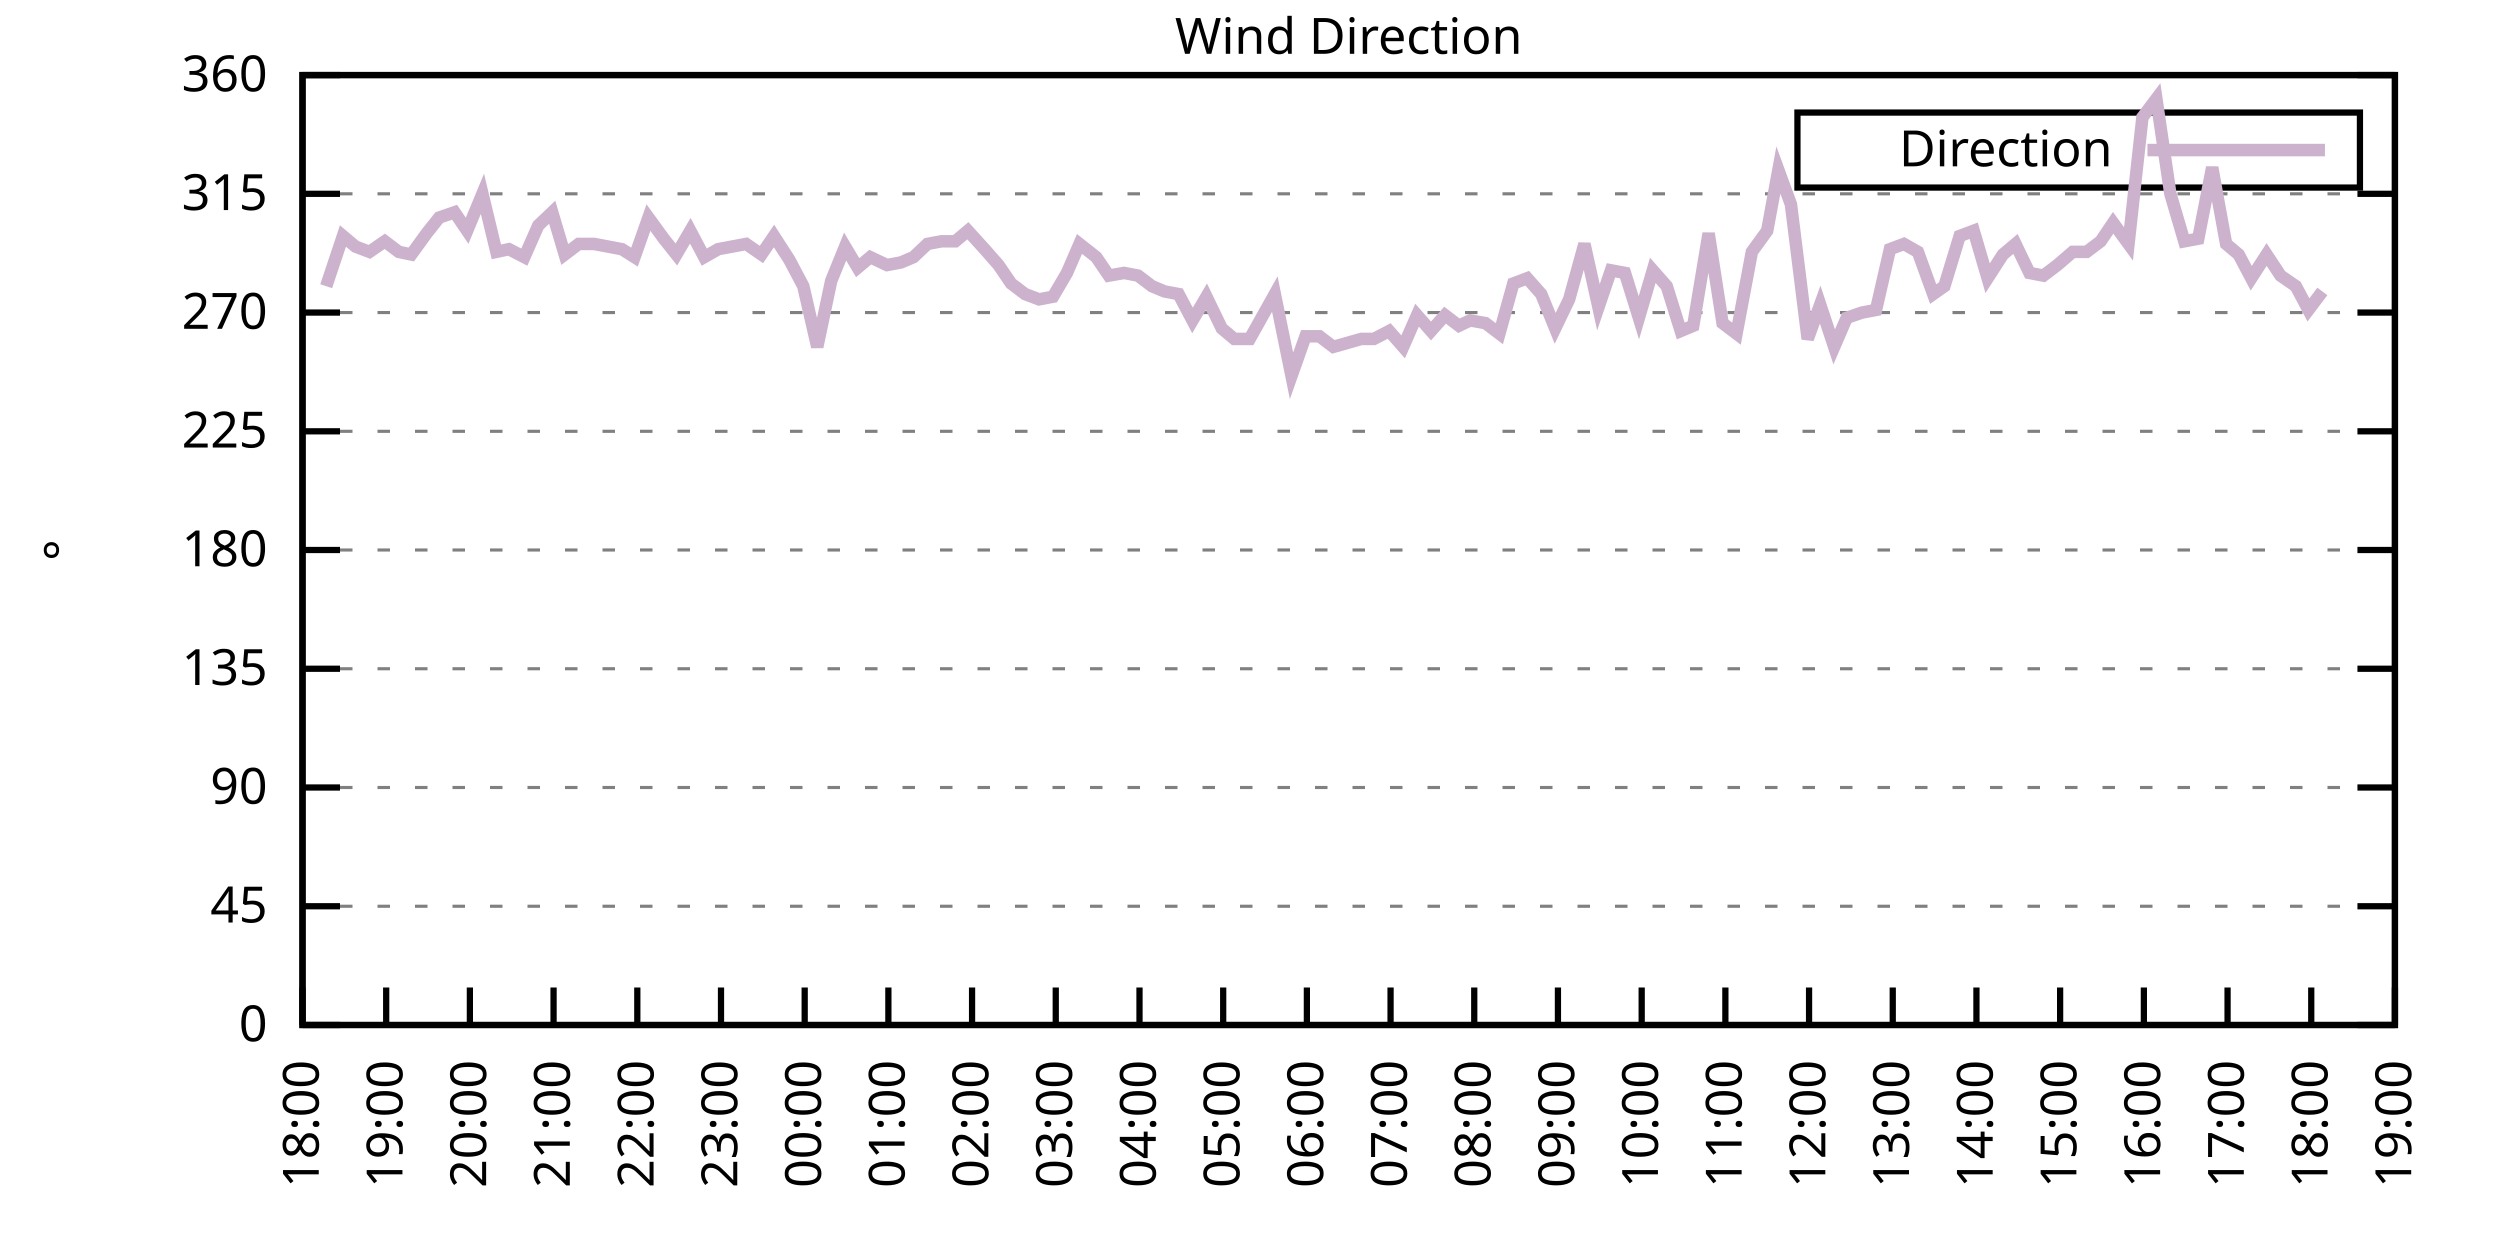
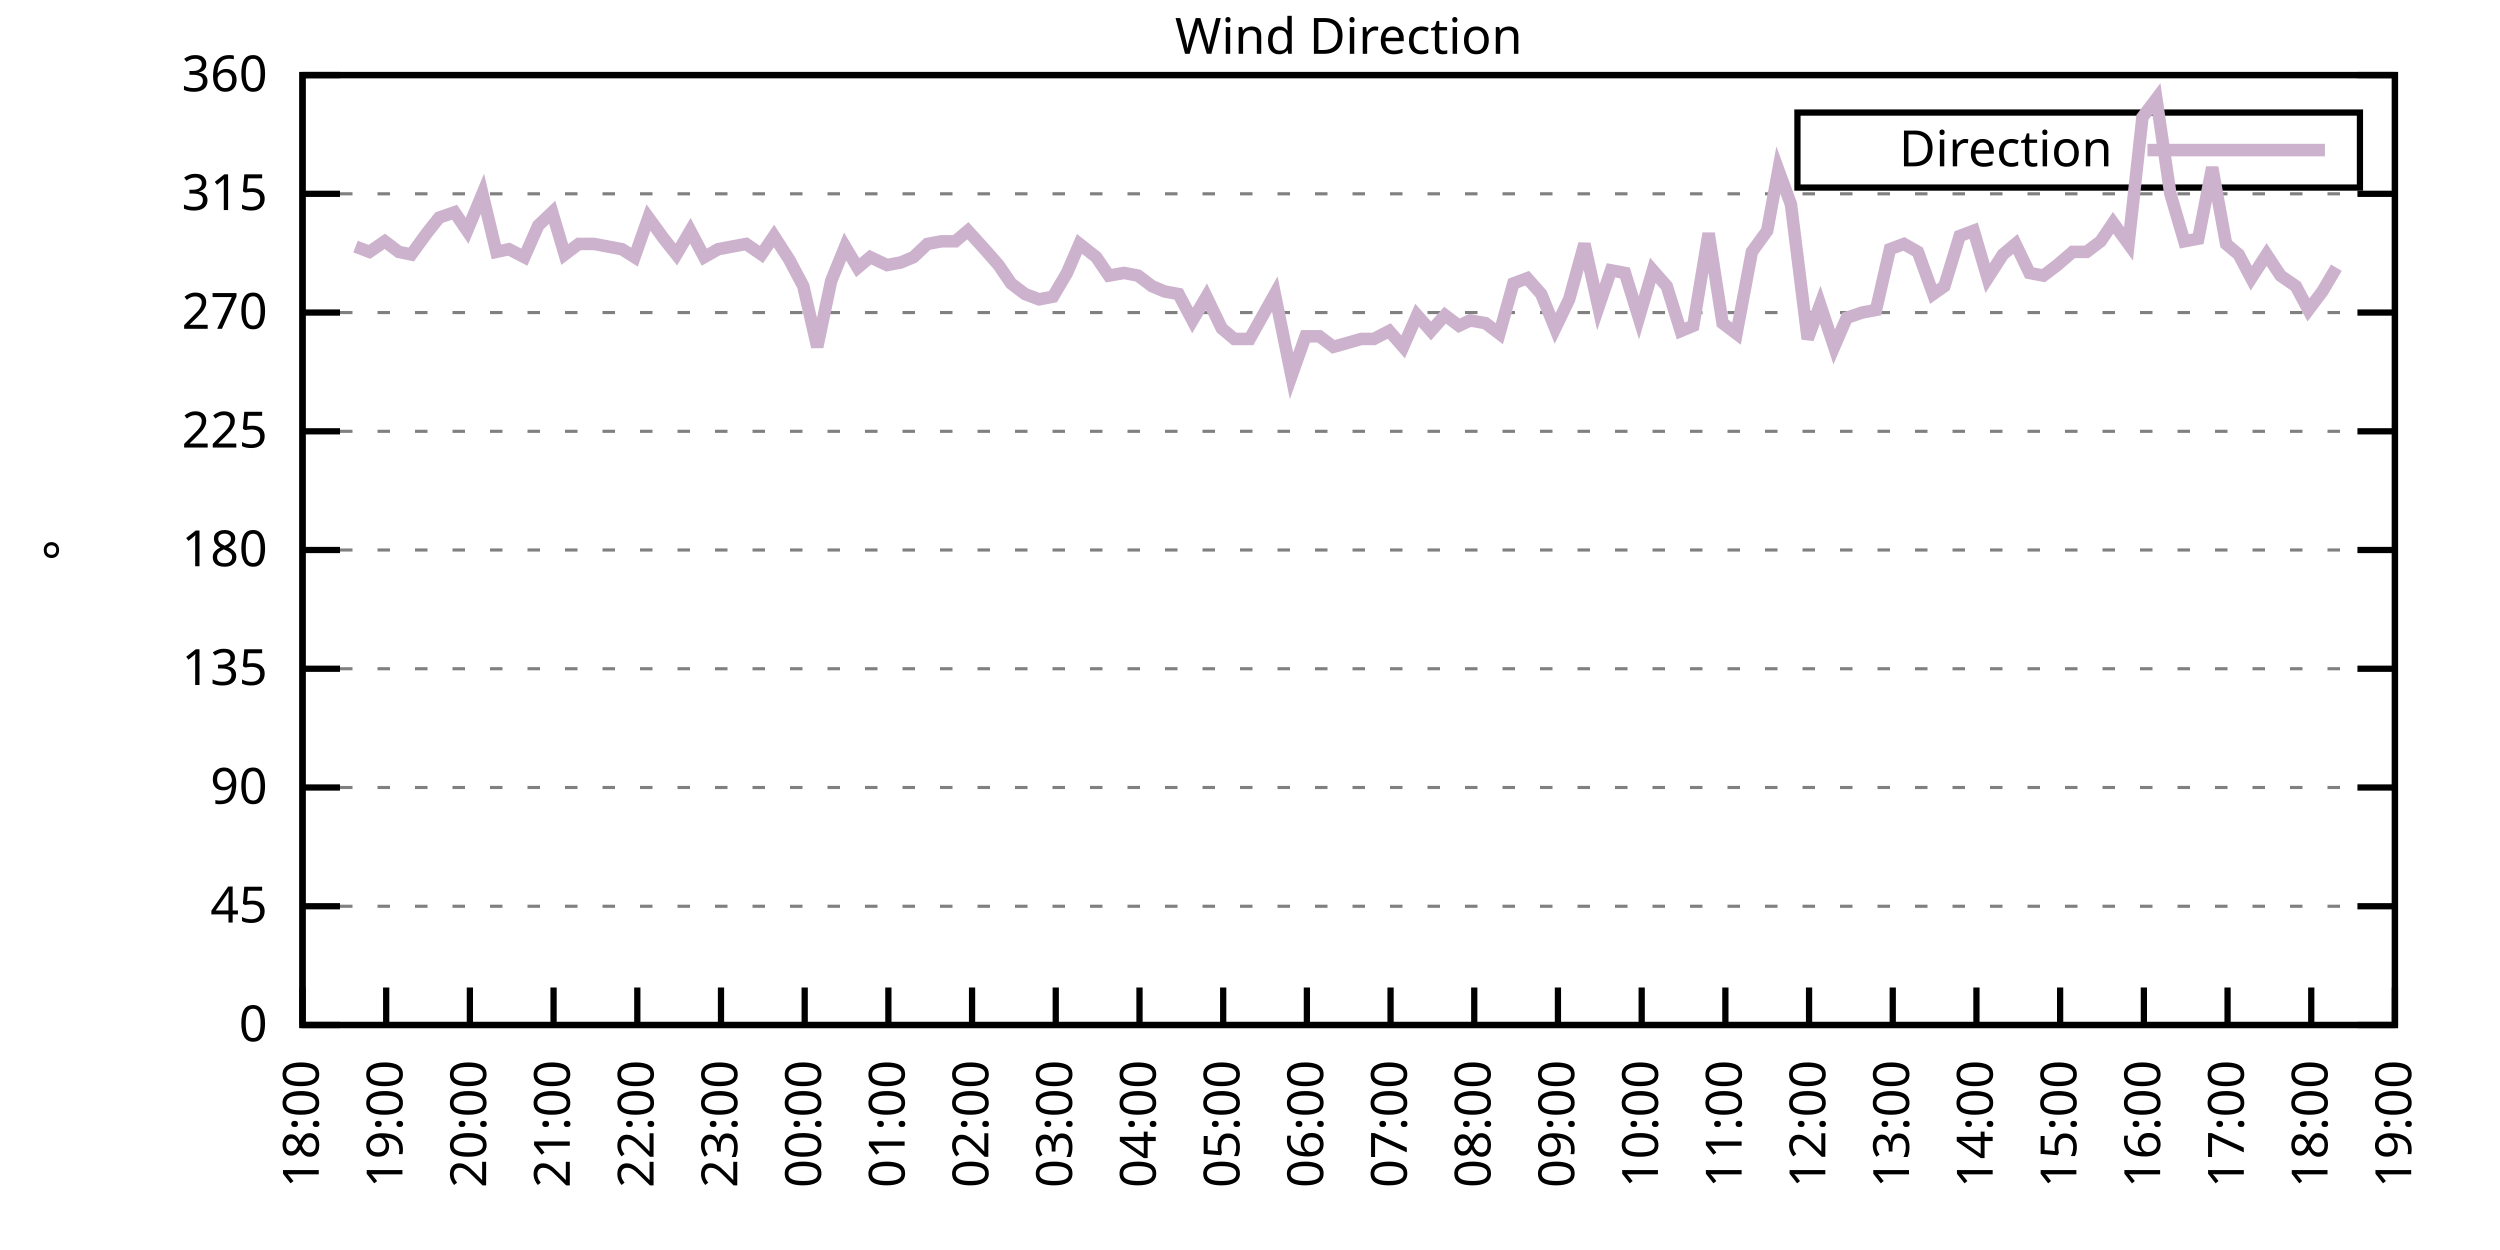
<svg xmlns="http://www.w3.org/2000/svg" xmlns:xlink="http://www.w3.org/1999/xlink" width="400" height="200" viewBox="0 0 400 200">
  <g id="gnuplot_canvas">
    <rect x="0" y="0" width="400" height="200" fill="none" />
    <defs>
      <circle id="gpDot" r="0.5" stroke-width="0.5" stroke="currentColor" />
      <path id="gpPt0" stroke-width="0.333" stroke="currentColor" d="M-1,0 h2 M0,-1 v2" />
      <path id="gpPt1" stroke-width="0.333" stroke="currentColor" d="M-1,-1 L1,1 M1,-1 L-1,1" />
      <path id="gpPt2" stroke-width="0.333" stroke="currentColor" d="M-1,0 L1,0 M0,-1 L0,1 M-1,-1 L1,1 M-1,1 L1,-1" />
      <rect id="gpPt3" stroke-width="0.333" stroke="currentColor" x="-1" y="-1" width="2" height="2" />
      <rect id="gpPt4" stroke-width="0.333" stroke="currentColor" fill="currentColor" x="-1" y="-1" width="2" height="2" />
      <circle id="gpPt5" stroke-width="0.333" stroke="currentColor" cx="0" cy="0" r="1" />
      <use xlink:href="#gpPt5" id="gpPt6" fill="currentColor" stroke="none" />
      <path id="gpPt7" stroke-width="0.333" stroke="currentColor" d="M0,-1.33 L-1.33,0.67 L1.33,0.67 z" />
      <use xlink:href="#gpPt7" id="gpPt8" fill="currentColor" stroke="none" />
      <use xlink:href="#gpPt7" id="gpPt9" stroke="currentColor" transform="rotate(180)" />
      <use xlink:href="#gpPt9" id="gpPt10" fill="currentColor" stroke="none" />
      <use xlink:href="#gpPt3" id="gpPt11" stroke="currentColor" transform="rotate(45)" />
      <use xlink:href="#gpPt11" id="gpPt12" fill="currentColor" stroke="none" />
      <path id="gpPt13" stroke-width="0.333" stroke="currentColor" d="M0,1.330 L1.265,0.411 L0.782,-1.067 L-0.782,-1.076 L-1.265,0.411 z" />
      <use xlink:href="#gpPt13" id="gpPt14" fill="currentColor" stroke="none" />
      <filter id="textbox" filterUnits="objectBoundingBox" x="0" y="0" height="1" width="1">
        <feFlood flood-color="white" flood-opacity="1" result="bgnd" />
        <feComposite in="SourceGraphic" in2="bgnd" operator="atop" />
      </filter>
      <filter id="greybox" filterUnits="objectBoundingBox" x="0" y="0" height="1" width="1">
        <feFlood flood-color="lightgrey" flood-opacity="1" result="grey" />
        <feComposite in="SourceGraphic" in2="grey" operator="atop" />
      </filter>
    </defs>
    <g fill="none" color="white" stroke="currentColor" stroke-width="1.00" stroke-linecap="butt" stroke-linejoin="miter">
</g>
    <g fill="none" color="black" stroke="currentColor" stroke-width="1.00" stroke-linecap="butt" stroke-linejoin="miter">
      <g stroke="none" shape-rendering="crispEdges">
        <polygon fill="rgb(255, 255, 255)" points="48.40,164.00 383.18,164.00 383.18,12.02 48.40,12.02 " />
      </g>
    </g>
    <g fill="none" color="black" stroke="currentColor" stroke-width="1.00" stroke-linecap="butt" stroke-linejoin="miter">
</g>
    <g fill="none" color="black" stroke="black" stroke-width="0.50" stroke-linecap="butt" stroke-linejoin="miter">
</g>
    <g fill="none" color="gray" stroke="currentColor" stroke-width="0.50" stroke-linecap="butt" stroke-linejoin="miter">
      <path stroke="gray" stroke-dasharray="2,4" class="gridline" d="M48.40,164.00 L383.19,164.00  " />
    </g>
    <g fill="none" color="gray" stroke="gray" stroke-width="1.00" stroke-linecap="butt" stroke-linejoin="miter">
</g>
    <g fill="none" color="black" stroke="currentColor" stroke-width="1.00" stroke-linecap="butt" stroke-linejoin="miter">
      <path stroke="black" d="M48.40,164.00 L54.40,164.00 M383.19,164.00 L377.19,164.00  " />
      <g transform="translate(42.80,166.60)" stroke="none" fill="black" font-family="Sans" font-size="8.00" text-anchor="end">
        <text>
          <tspan font-family="Sans"> 0</tspan>
        </text>
      </g>
    </g>
    <g fill="none" color="black" stroke="currentColor" stroke-width="1.00" stroke-linecap="butt" stroke-linejoin="miter">
</g>
    <g fill="none" color="black" stroke="black" stroke-width="0.50" stroke-linecap="butt" stroke-linejoin="miter">
</g>
    <g fill="none" color="gray" stroke="currentColor" stroke-width="0.50" stroke-linecap="butt" stroke-linejoin="miter">
      <path stroke="gray" stroke-dasharray="2,4" class="gridline" d="M48.40,145.00 L383.19,145.00  " />
    </g>
    <g fill="none" color="gray" stroke="gray" stroke-width="1.00" stroke-linecap="butt" stroke-linejoin="miter">
</g>
    <g fill="none" color="black" stroke="currentColor" stroke-width="1.00" stroke-linecap="butt" stroke-linejoin="miter">
      <path stroke="black" d="M48.40,145.00 L54.40,145.00 M383.19,145.00 L377.19,145.00  " />
      <g transform="translate(42.80,147.60)" stroke="none" fill="black" font-family="Sans" font-size="8.00" text-anchor="end">
        <text>
          <tspan font-family="Sans"> 45</tspan>
        </text>
      </g>
    </g>
    <g fill="none" color="black" stroke="currentColor" stroke-width="1.00" stroke-linecap="butt" stroke-linejoin="miter">
</g>
    <g fill="none" color="black" stroke="black" stroke-width="0.50" stroke-linecap="butt" stroke-linejoin="miter">
</g>
    <g fill="none" color="gray" stroke="currentColor" stroke-width="0.50" stroke-linecap="butt" stroke-linejoin="miter">
      <path stroke="gray" stroke-dasharray="2,4" class="gridline" d="M48.40,126.00 L383.19,126.00  " />
    </g>
    <g fill="none" color="gray" stroke="gray" stroke-width="1.00" stroke-linecap="butt" stroke-linejoin="miter">
</g>
    <g fill="none" color="black" stroke="currentColor" stroke-width="1.00" stroke-linecap="butt" stroke-linejoin="miter">
      <path stroke="black" d="M48.40,126.00 L54.40,126.00 M383.19,126.00 L377.19,126.00  " />
      <g transform="translate(42.80,128.60)" stroke="none" fill="black" font-family="Sans" font-size="8.00" text-anchor="end">
        <text>
          <tspan font-family="Sans"> 90</tspan>
        </text>
      </g>
    </g>
    <g fill="none" color="black" stroke="currentColor" stroke-width="1.00" stroke-linecap="butt" stroke-linejoin="miter">
</g>
    <g fill="none" color="black" stroke="black" stroke-width="0.50" stroke-linecap="butt" stroke-linejoin="miter">
</g>
    <g fill="none" color="gray" stroke="currentColor" stroke-width="0.50" stroke-linecap="butt" stroke-linejoin="miter">
      <path stroke="gray" stroke-dasharray="2,4" class="gridline" d="M48.40,107.00 L383.19,107.00  " />
    </g>
    <g fill="none" color="gray" stroke="gray" stroke-width="1.00" stroke-linecap="butt" stroke-linejoin="miter">
</g>
    <g fill="none" color="black" stroke="currentColor" stroke-width="1.00" stroke-linecap="butt" stroke-linejoin="miter">
      <path stroke="black" d="M48.40,107.00 L54.40,107.00 M383.19,107.00 L377.19,107.00  " />
      <g transform="translate(42.80,109.60)" stroke="none" fill="black" font-family="Sans" font-size="8.00" text-anchor="end">
        <text>
          <tspan font-family="Sans"> 135</tspan>
        </text>
      </g>
    </g>
    <g fill="none" color="black" stroke="currentColor" stroke-width="1.00" stroke-linecap="butt" stroke-linejoin="miter">
</g>
    <g fill="none" color="black" stroke="black" stroke-width="0.50" stroke-linecap="butt" stroke-linejoin="miter">
</g>
    <g fill="none" color="gray" stroke="currentColor" stroke-width="0.50" stroke-linecap="butt" stroke-linejoin="miter">
      <path stroke="gray" stroke-dasharray="2,4" class="gridline" d="M48.40,88.00 L383.19,88.00  " />
    </g>
    <g fill="none" color="gray" stroke="gray" stroke-width="1.00" stroke-linecap="butt" stroke-linejoin="miter">
</g>
    <g fill="none" color="black" stroke="currentColor" stroke-width="1.00" stroke-linecap="butt" stroke-linejoin="miter">
      <path stroke="black" d="M48.40,88.00 L54.40,88.00 M383.19,88.00 L377.19,88.00  " />
      <g transform="translate(42.80,90.60)" stroke="none" fill="black" font-family="Sans" font-size="8.00" text-anchor="end">
        <text>
          <tspan font-family="Sans"> 180</tspan>
        </text>
      </g>
    </g>
    <g fill="none" color="black" stroke="currentColor" stroke-width="1.00" stroke-linecap="butt" stroke-linejoin="miter">
</g>
    <g fill="none" color="black" stroke="black" stroke-width="0.50" stroke-linecap="butt" stroke-linejoin="miter">
</g>
    <g fill="none" color="gray" stroke="currentColor" stroke-width="0.50" stroke-linecap="butt" stroke-linejoin="miter">
      <path stroke="gray" stroke-dasharray="2,4" class="gridline" d="M48.40,69.01 L383.19,69.01  " />
    </g>
    <g fill="none" color="gray" stroke="gray" stroke-width="1.00" stroke-linecap="butt" stroke-linejoin="miter">
</g>
    <g fill="none" color="black" stroke="currentColor" stroke-width="1.00" stroke-linecap="butt" stroke-linejoin="miter">
      <path stroke="black" d="M48.40,69.01 L54.40,69.01 M383.19,69.01 L377.19,69.01  " />
      <g transform="translate(42.80,71.61)" stroke="none" fill="black" font-family="Sans" font-size="8.00" text-anchor="end">
        <text>
          <tspan font-family="Sans"> 225</tspan>
        </text>
      </g>
    </g>
    <g fill="none" color="black" stroke="currentColor" stroke-width="1.00" stroke-linecap="butt" stroke-linejoin="miter">
</g>
    <g fill="none" color="black" stroke="black" stroke-width="0.50" stroke-linecap="butt" stroke-linejoin="miter">
</g>
    <g fill="none" color="gray" stroke="currentColor" stroke-width="0.50" stroke-linecap="butt" stroke-linejoin="miter">
      <path stroke="gray" stroke-dasharray="2,4" class="gridline" d="M48.40,50.01 L383.19,50.01  " />
    </g>
    <g fill="none" color="gray" stroke="gray" stroke-width="1.00" stroke-linecap="butt" stroke-linejoin="miter">
</g>
    <g fill="none" color="black" stroke="currentColor" stroke-width="1.00" stroke-linecap="butt" stroke-linejoin="miter">
      <path stroke="black" d="M48.40,50.01 L54.40,50.01 M383.19,50.01 L377.19,50.01  " />
      <g transform="translate(42.80,52.61)" stroke="none" fill="black" font-family="Sans" font-size="8.00" text-anchor="end">
        <text>
          <tspan font-family="Sans"> 270</tspan>
        </text>
      </g>
    </g>
    <g fill="none" color="black" stroke="currentColor" stroke-width="1.00" stroke-linecap="butt" stroke-linejoin="miter">
</g>
    <g fill="none" color="black" stroke="black" stroke-width="0.50" stroke-linecap="butt" stroke-linejoin="miter">
</g>
    <g fill="none" color="gray" stroke="currentColor" stroke-width="0.50" stroke-linecap="butt" stroke-linejoin="miter">
      <path stroke="gray" stroke-dasharray="2,4" class="gridline" d="M48.40,31.01 L383.19,31.01  " />
    </g>
    <g fill="none" color="gray" stroke="gray" stroke-width="1.00" stroke-linecap="butt" stroke-linejoin="miter">
</g>
    <g fill="none" color="black" stroke="currentColor" stroke-width="1.00" stroke-linecap="butt" stroke-linejoin="miter">
      <path stroke="black" d="M48.40,31.01 L54.40,31.01 M383.19,31.01 L377.19,31.01  " />
      <g transform="translate(42.80,33.61)" stroke="none" fill="black" font-family="Sans" font-size="8.00" text-anchor="end">
        <text>
          <tspan font-family="Sans"> 315</tspan>
        </text>
      </g>
    </g>
    <g fill="none" color="black" stroke="currentColor" stroke-width="1.00" stroke-linecap="butt" stroke-linejoin="miter">
</g>
    <g fill="none" color="black" stroke="black" stroke-width="0.50" stroke-linecap="butt" stroke-linejoin="miter">
</g>
    <g fill="none" color="gray" stroke="currentColor" stroke-width="0.50" stroke-linecap="butt" stroke-linejoin="miter">
      <path stroke="gray" stroke-dasharray="2,4" class="gridline" d="M48.40,12.01 L383.19,12.01  " />
    </g>
    <g fill="none" color="gray" stroke="gray" stroke-width="1.00" stroke-linecap="butt" stroke-linejoin="miter">
</g>
    <g fill="none" color="black" stroke="currentColor" stroke-width="1.00" stroke-linecap="butt" stroke-linejoin="miter">
      <path stroke="black" d="M48.40,12.01 L54.40,12.01 M383.19,12.01 L377.19,12.01  " />
      <g transform="translate(42.80,14.61)" stroke="none" fill="black" font-family="Sans" font-size="8.00" text-anchor="end">
        <text>
          <tspan font-family="Sans"> 360</tspan>
        </text>
      </g>
    </g>
    <g fill="none" color="black" stroke="currentColor" stroke-width="1.00" stroke-linecap="butt" stroke-linejoin="miter">
      <path stroke="black" d="M48.40,164.00 L48.40,158.00  " />
      <g transform="translate(51.00,169.60) rotate(270.00)" stroke="none" fill="black" font-family="Sans" font-size="8.00" text-anchor="end">
        <text>
          <tspan font-family="Sans">18:00</tspan>
        </text>
      </g>
    </g>
    <g fill="none" color="black" stroke="currentColor" stroke-width="1.00" stroke-linecap="butt" stroke-linejoin="miter">
      <path stroke="black" d="M61.79,164.00 L61.79,158.00  " />
      <g transform="translate(64.39,169.60) rotate(270.00)" stroke="none" fill="black" font-family="Sans" font-size="8.00" text-anchor="end">
        <text>
          <tspan font-family="Sans">19:00</tspan>
        </text>
      </g>
    </g>
    <g fill="none" color="black" stroke="currentColor" stroke-width="1.00" stroke-linecap="butt" stroke-linejoin="miter">
      <path stroke="black" d="M75.18,164.00 L75.18,158.00  " />
      <g transform="translate(77.78,169.60) rotate(270.00)" stroke="none" fill="black" font-family="Sans" font-size="8.00" text-anchor="end">
        <text>
          <tspan font-family="Sans">20:00</tspan>
        </text>
      </g>
    </g>
    <g fill="none" color="black" stroke="currentColor" stroke-width="1.00" stroke-linecap="butt" stroke-linejoin="miter">
      <path stroke="black" d="M88.57,164.00 L88.57,158.00  " />
      <g transform="translate(91.17,169.60) rotate(270.00)" stroke="none" fill="black" font-family="Sans" font-size="8.00" text-anchor="end">
        <text>
          <tspan font-family="Sans">21:00</tspan>
        </text>
      </g>
    </g>
    <g fill="none" color="black" stroke="currentColor" stroke-width="1.00" stroke-linecap="butt" stroke-linejoin="miter">
      <path stroke="black" d="M101.97,164.00 L101.97,158.00  " />
      <g transform="translate(104.57,169.60) rotate(270.00)" stroke="none" fill="black" font-family="Sans" font-size="8.00" text-anchor="end">
        <text>
          <tspan font-family="Sans">22:00</tspan>
        </text>
      </g>
    </g>
    <g fill="none" color="black" stroke="currentColor" stroke-width="1.00" stroke-linecap="butt" stroke-linejoin="miter">
      <path stroke="black" d="M115.36,164.00 L115.36,158.00  " />
      <g transform="translate(117.96,169.60) rotate(270.00)" stroke="none" fill="black" font-family="Sans" font-size="8.00" text-anchor="end">
        <text>
          <tspan font-family="Sans">23:00</tspan>
        </text>
      </g>
    </g>
    <g fill="none" color="black" stroke="currentColor" stroke-width="1.00" stroke-linecap="butt" stroke-linejoin="miter">
      <path stroke="black" d="M128.75,164.00 L128.75,158.00  " />
      <g transform="translate(131.35,169.60) rotate(270.00)" stroke="none" fill="black" font-family="Sans" font-size="8.00" text-anchor="end">
        <text>
          <tspan font-family="Sans">00:00</tspan>
        </text>
      </g>
    </g>
    <g fill="none" color="black" stroke="currentColor" stroke-width="1.00" stroke-linecap="butt" stroke-linejoin="miter">
      <path stroke="black" d="M142.14,164.00 L142.14,158.00  " />
      <g transform="translate(144.74,169.60) rotate(270.00)" stroke="none" fill="black" font-family="Sans" font-size="8.00" text-anchor="end">
        <text>
          <tspan font-family="Sans">01:00</tspan>
        </text>
      </g>
    </g>
    <g fill="none" color="black" stroke="currentColor" stroke-width="1.00" stroke-linecap="butt" stroke-linejoin="miter">
      <path stroke="black" d="M155.53,164.00 L155.53,158.00  " />
      <g transform="translate(158.13,169.60) rotate(270.00)" stroke="none" fill="black" font-family="Sans" font-size="8.00" text-anchor="end">
        <text>
          <tspan font-family="Sans">02:00</tspan>
        </text>
      </g>
    </g>
    <g fill="none" color="black" stroke="currentColor" stroke-width="1.00" stroke-linecap="butt" stroke-linejoin="miter">
      <path stroke="black" d="M168.92,164.00 L168.92,158.00  " />
      <g transform="translate(171.52,169.60) rotate(270.00)" stroke="none" fill="black" font-family="Sans" font-size="8.00" text-anchor="end">
        <text>
          <tspan font-family="Sans">03:00</tspan>
        </text>
      </g>
    </g>
    <g fill="none" color="black" stroke="currentColor" stroke-width="1.00" stroke-linecap="butt" stroke-linejoin="miter">
      <path stroke="black" d="M182.32,164.00 L182.32,158.00  " />
      <g transform="translate(184.92,169.60) rotate(270.00)" stroke="none" fill="black" font-family="Sans" font-size="8.00" text-anchor="end">
        <text>
          <tspan font-family="Sans">04:00</tspan>
        </text>
      </g>
    </g>
    <g fill="none" color="black" stroke="currentColor" stroke-width="1.00" stroke-linecap="butt" stroke-linejoin="miter">
      <path stroke="black" d="M195.71,164.00 L195.71,158.00  " />
      <g transform="translate(198.31,169.60) rotate(270.00)" stroke="none" fill="black" font-family="Sans" font-size="8.00" text-anchor="end">
        <text>
          <tspan font-family="Sans">05:00</tspan>
        </text>
      </g>
    </g>
    <g fill="none" color="black" stroke="currentColor" stroke-width="1.00" stroke-linecap="butt" stroke-linejoin="miter">
      <path stroke="black" d="M209.10,164.00 L209.10,158.00  " />
      <g transform="translate(211.70,169.60) rotate(270.00)" stroke="none" fill="black" font-family="Sans" font-size="8.00" text-anchor="end">
        <text>
          <tspan font-family="Sans">06:00</tspan>
        </text>
      </g>
    </g>
    <g fill="none" color="black" stroke="currentColor" stroke-width="1.00" stroke-linecap="butt" stroke-linejoin="miter">
      <path stroke="black" d="M222.49,164.00 L222.49,158.00  " />
      <g transform="translate(225.09,169.60) rotate(270.00)" stroke="none" fill="black" font-family="Sans" font-size="8.00" text-anchor="end">
        <text>
          <tspan font-family="Sans">07:00</tspan>
        </text>
      </g>
    </g>
    <g fill="none" color="black" stroke="currentColor" stroke-width="1.00" stroke-linecap="butt" stroke-linejoin="miter">
      <path stroke="black" d="M235.88,164.00 L235.88,158.00  " />
      <g transform="translate(238.48,169.60) rotate(270.00)" stroke="none" fill="black" font-family="Sans" font-size="8.00" text-anchor="end">
        <text>
          <tspan font-family="Sans">08:00</tspan>
        </text>
      </g>
    </g>
    <g fill="none" color="black" stroke="currentColor" stroke-width="1.00" stroke-linecap="butt" stroke-linejoin="miter">
      <path stroke="black" d="M249.27,164.00 L249.27,158.00  " />
      <g transform="translate(251.87,169.60) rotate(270.00)" stroke="none" fill="black" font-family="Sans" font-size="8.00" text-anchor="end">
        <text>
          <tspan font-family="Sans">09:00</tspan>
        </text>
      </g>
    </g>
    <g fill="none" color="black" stroke="currentColor" stroke-width="1.00" stroke-linecap="butt" stroke-linejoin="miter">
      <path stroke="black" d="M262.67,164.00 L262.67,158.00  " />
      <g transform="translate(265.27,169.60) rotate(270.00)" stroke="none" fill="black" font-family="Sans" font-size="8.00" text-anchor="end">
        <text>
          <tspan font-family="Sans">10:00</tspan>
        </text>
      </g>
    </g>
    <g fill="none" color="black" stroke="currentColor" stroke-width="1.00" stroke-linecap="butt" stroke-linejoin="miter">
      <path stroke="black" d="M276.06,164.00 L276.06,158.00  " />
      <g transform="translate(278.66,169.60) rotate(270.00)" stroke="none" fill="black" font-family="Sans" font-size="8.00" text-anchor="end">
        <text>
          <tspan font-family="Sans">11:00</tspan>
        </text>
      </g>
    </g>
    <g fill="none" color="black" stroke="currentColor" stroke-width="1.00" stroke-linecap="butt" stroke-linejoin="miter">
      <path stroke="black" d="M289.45,164.00 L289.45,158.00  " />
      <g transform="translate(292.05,169.60) rotate(270.00)" stroke="none" fill="black" font-family="Sans" font-size="8.00" text-anchor="end">
        <text>
          <tspan font-family="Sans">12:00</tspan>
        </text>
      </g>
    </g>
    <g fill="none" color="black" stroke="currentColor" stroke-width="1.00" stroke-linecap="butt" stroke-linejoin="miter">
      <path stroke="black" d="M302.84,164.00 L302.84,158.00  " />
      <g transform="translate(305.44,169.60) rotate(270.00)" stroke="none" fill="black" font-family="Sans" font-size="8.00" text-anchor="end">
        <text>
          <tspan font-family="Sans">13:00</tspan>
        </text>
      </g>
    </g>
    <g fill="none" color="black" stroke="currentColor" stroke-width="1.00" stroke-linecap="butt" stroke-linejoin="miter">
      <path stroke="black" d="M316.23,164.00 L316.23,158.00  " />
      <g transform="translate(318.83,169.60) rotate(270.00)" stroke="none" fill="black" font-family="Sans" font-size="8.00" text-anchor="end">
        <text>
          <tspan font-family="Sans">14:00</tspan>
        </text>
      </g>
    </g>
    <g fill="none" color="black" stroke="currentColor" stroke-width="1.00" stroke-linecap="butt" stroke-linejoin="miter">
      <path stroke="black" d="M329.62,164.00 L329.62,158.00  " />
      <g transform="translate(332.22,169.60) rotate(270.00)" stroke="none" fill="black" font-family="Sans" font-size="8.00" text-anchor="end">
        <text>
          <tspan font-family="Sans">15:00</tspan>
        </text>
      </g>
    </g>
    <g fill="none" color="black" stroke="currentColor" stroke-width="1.00" stroke-linecap="butt" stroke-linejoin="miter">
      <path stroke="black" d="M343.02,164.00 L343.02,158.00  " />
      <g transform="translate(345.62,169.60) rotate(270.00)" stroke="none" fill="black" font-family="Sans" font-size="8.00" text-anchor="end">
        <text>
          <tspan font-family="Sans">16:00</tspan>
        </text>
      </g>
    </g>
    <g fill="none" color="black" stroke="currentColor" stroke-width="1.00" stroke-linecap="butt" stroke-linejoin="miter">
      <path stroke="black" d="M356.41,164.00 L356.41,158.00  " />
      <g transform="translate(359.01,169.60) rotate(270.00)" stroke="none" fill="black" font-family="Sans" font-size="8.00" text-anchor="end">
        <text>
          <tspan font-family="Sans">17:00</tspan>
        </text>
      </g>
    </g>
    <g fill="none" color="black" stroke="currentColor" stroke-width="1.00" stroke-linecap="butt" stroke-linejoin="miter">
      <path stroke="black" d="M369.80,164.00 L369.80,158.00  " />
      <g transform="translate(372.40,169.60) rotate(270.00)" stroke="none" fill="black" font-family="Sans" font-size="8.00" text-anchor="end">
        <text>
          <tspan font-family="Sans">18:00</tspan>
        </text>
      </g>
    </g>
    <g fill="none" color="black" stroke="currentColor" stroke-width="1.00" stroke-linecap="butt" stroke-linejoin="miter">
      <path stroke="black" d="M383.19,164.00 L383.19,158.00  " />
      <g transform="translate(385.79,169.60) rotate(270.00)" stroke="none" fill="black" font-family="Sans" font-size="8.00" text-anchor="end">
        <text>
          <tspan font-family="Sans">19:00</tspan>
        </text>
      </g>
    </g>
    <g fill="none" color="black" stroke="currentColor" stroke-width="1.00" stroke-linecap="butt" stroke-linejoin="miter">
</g>
    <g fill="none" color="black" stroke="currentColor" stroke-width="1.00" stroke-linecap="butt" stroke-linejoin="miter">
      <path stroke="black" d="M48.40,12.01 L48.40,164.00 L383.19,164.00 L383.19,12.01 L48.40,12.01 Z  " />
    </g>
    <g fill="none" color="black" stroke="currentColor" stroke-width="1.00" stroke-linecap="butt" stroke-linejoin="miter">
</g>
    <g fill="none" color="black" stroke="currentColor" stroke-width="1.00" stroke-linecap="butt" stroke-linejoin="miter">
      <path stroke="black" d="M287.59,30.01 L287.59,18.01 L377.59,18.01 L377.59,30.01 L287.59,30.01 Z  " />
    </g>
    <g id="Wind_direction_plot_1">
      <g fill="none" color="white" stroke="black" stroke-width="2.00" stroke-linecap="butt" stroke-linejoin="miter">
</g>
      <g fill="none" color="black" stroke="currentColor" stroke-width="2.00" stroke-linecap="butt" stroke-linejoin="miter">
        <g transform="translate(337.99,26.61)" stroke="none" fill="black" font-family="Sans" font-size="8.00" text-anchor="end">
          <text>
            <tspan font-family="Sans">Direction</tspan>
          </text>
        </g>
      </g>
      <g fill="none" color="black" stroke="currentColor" stroke-width="2.00" stroke-linecap="butt" stroke-linejoin="miter">
-         <path stroke="rgb(204, 178, 204)" d="M343.59,24.01 L371.99,24.01 M52.19,45.79 L54.87,37.76 L56.88,39.45 L59.11,40.30 L61.57,38.61 L63.80,40.30   L65.81,40.72 L68.26,37.34 L70.27,34.81 L72.73,33.96 L74.74,36.92 L77.19,31.01 L79.42,40.30 L81.43,39.87   L83.89,41.14 L86.12,36.08 L88.35,33.96 L90.36,40.72 L92.59,39.03 L95.05,39.03 L97.28,39.45 L99.51,39.87   L101.52,41.14 L103.75,34.81 L106.21,38.19 L108.22,40.72 L110.45,36.92 L112.68,41.14 L114.91,39.87 L117.14,39.45   L119.38,39.03 L121.83,40.72 L123.84,37.76 L126.29,41.56 L128.53,45.79 L130.76,55.50 L132.99,44.94 L135.22,39.45   L137.23,42.83 L139.24,41.14 L141.92,42.41 L144.15,41.99 L146.16,41.14 L148.39,39.03 L150.62,38.61 L152.85,38.61   L154.86,36.92 L157.54,39.87 L159.77,42.41 L161.78,45.36 L164.01,47.05 L166.25,47.90 L168.48,47.47 L170.71,43.67   L172.72,39.03 L175.40,41.14 L177.41,44.10 L179.86,43.67 L182.09,44.10 L184.32,45.79 L186.33,46.63 L188.57,47.05   L190.80,51.27 L193.03,47.47 L195.48,52.54 L197.49,54.23 L199.95,54.23 L203.97,47.05 L206.64,60.14 L208.88,53.81   L211.11,53.81 L213.34,55.50 L217.80,54.23 L219.81,54.23 L222.27,52.96 L224.50,55.50 L226.73,50.43 L228.96,52.96   L231.20,50.43 L233.43,52.12 L235.21,51.27 L237.67,51.70 L239.90,53.39 L242.13,45.36 L244.36,44.52 L246.60,47.05   L248.83,52.54 L251.06,47.90 L253.51,39.03 L255.75,49.16 L257.76,43.25 L259.99,43.67 L262.22,50.85 L264.45,43.25   L266.68,45.79 L268.92,52.96 L270.92,52.12 L273.38,37.34 L275.61,51.70 L277.84,53.39 L280.30,40.30 L282.75,36.92   L284.54,27.21 L286.55,32.70 L289.23,54.23 L291.23,48.74 L293.47,55.50 L295.48,50.85 L297.93,50.01 L300.16,49.59   L302.39,39.87 L304.63,39.03 L306.86,40.30 L309.31,47.05 L311.10,45.79 L313.55,37.76 L315.79,36.92 L318.02,44.52   L320.47,40.72 L322.48,39.03 L324.71,43.67 L326.95,44.10 L329.18,42.41 L331.63,40.30 L333.86,40.30 L336.10,38.61   L338.10,35.65 L340.56,39.03 L342.79,18.77 L345.02,15.81 L347.26,31.01 L349.49,38.61 L351.72,38.19 L353.95,26.79   L356.18,39.03 L358.19,40.72 L360.20,44.52 L362.66,40.72 L364.89,44.10 L367.34,45.79 L369.35,49.59 L371.58,46.63    " />
+         <path stroke="rgb(204, 178, 204)" d="M343.59,24.01 L371.99,24.01 M56.88,39.45 L59.11,40.30 L61.57,38.61 L63.80,40.30 L65.81,40.72 L68.26,37.34   L70.27,34.81 L72.73,33.96 L74.74,36.92 L77.19,31.01 L79.42,40.30 L81.43,39.87 L83.89,41.14 L86.12,36.08   L88.35,33.96 L90.36,40.72 L92.59,39.03 L95.05,39.03 L97.28,39.45 L99.51,39.87 L101.52,41.14 L103.75,34.81   L106.21,38.19 L108.22,40.72 L110.45,36.92 L112.68,41.14 L114.91,39.87 L117.14,39.45 L119.38,39.03 L121.83,40.72   L123.84,37.76 L126.29,41.56 L128.53,45.79 L130.76,55.50 L132.99,44.94 L135.22,39.45 L137.23,42.83 L139.24,41.14   L141.92,42.41 L144.15,41.99 L146.16,41.14 L148.39,39.03 L150.62,38.61 L152.85,38.61 L154.86,36.92 L157.54,39.87   L159.77,42.41 L161.78,45.36 L164.01,47.05 L166.25,47.90 L168.48,47.47 L170.71,43.67 L172.72,39.03 L175.40,41.14   L177.41,44.10 L179.86,43.67 L182.09,44.10 L184.32,45.79 L186.33,46.63 L188.57,47.05 L190.80,51.27 L193.03,47.47   L195.48,52.54 L197.49,54.23 L199.95,54.23 L203.97,47.05 L206.64,60.14 L208.88,53.81 L211.11,53.81 L213.34,55.50   L217.80,54.23 L219.81,54.23 L222.27,52.96 L224.50,55.50 L226.73,50.43 L228.96,52.96 L231.20,50.43 L233.43,52.12   L235.21,51.27 L237.67,51.70 L239.90,53.39 L242.13,45.36 L244.36,44.52 L246.60,47.05 L248.83,52.54 L251.06,47.90   L253.51,39.03 L255.75,49.16 L257.76,43.25 L259.99,43.67 L262.22,50.85 L264.45,43.25 L266.68,45.79 L268.92,52.96   L270.92,52.12 L273.38,37.34 L275.61,51.70 L277.84,53.39 L280.30,40.30 L282.75,36.92 L284.54,27.21 L286.55,32.70   L289.23,54.23 L291.23,48.74 L293.47,55.50 L295.48,50.85 L297.93,50.01 L300.16,49.59 L302.39,39.87 L304.63,39.03   L306.86,40.30 L309.31,47.05 L311.10,45.79 L313.55,37.76 L315.79,36.92 L318.02,44.52 L320.47,40.72 L322.48,39.03   L324.71,43.67 L326.95,44.10 L329.18,42.41 L331.63,40.30 L333.86,40.30 L336.10,38.61 L338.10,35.65 L340.56,39.03   L342.79,18.77 L345.02,15.81 L347.26,31.01 L349.49,38.61 L351.72,38.19 L353.95,26.79 L356.18,39.03 L358.19,40.72   L360.20,44.52 L362.66,40.72 L364.89,44.10 L367.34,45.79 L369.35,49.59 L371.58,46.63 L373.82,42.83  " />
      </g>
    </g>
    <g fill="none" color="black" stroke="currentColor" stroke-width="2.00" stroke-linecap="butt" stroke-linejoin="miter">
</g>
    <g fill="none" color="black" stroke="black" stroke-width="1.00" stroke-linecap="butt" stroke-linejoin="miter">
</g>
    <g fill="none" color="black" stroke="currentColor" stroke-width="1.00" stroke-linecap="butt" stroke-linejoin="miter">
      <path stroke="black" d="M48.40,12.01 L48.40,164.00 L383.19,164.00 L383.19,12.01 L48.40,12.01 Z  " />
      <g transform="translate(12.80,88.01) rotate(270.00)" stroke="none" fill="black" font-family="Sans" font-size="8.00" text-anchor="middle">
        <text>
          <tspan font-family="Sans">°</tspan>
        </text>
      </g>
    </g>
    <g fill="none" color="black" stroke="currentColor" stroke-width="1.00" stroke-linecap="butt" stroke-linejoin="miter">
</g>
    <g fill="none" color="black" stroke="currentColor" stroke-width="1.00" stroke-linecap="butt" stroke-linejoin="miter">
      <g transform="translate(215.79,8.61)" stroke="none" fill="black" font-family="Sans" font-size="8.00" text-anchor="middle">
        <text>
          <tspan font-family="Sans">Wind Direction</tspan>
        </text>
      </g>
    </g>
    <g fill="none" color="black" stroke="currentColor" stroke-width="1.00" stroke-linecap="butt" stroke-linejoin="miter">
</g>
  </g>
</svg>
